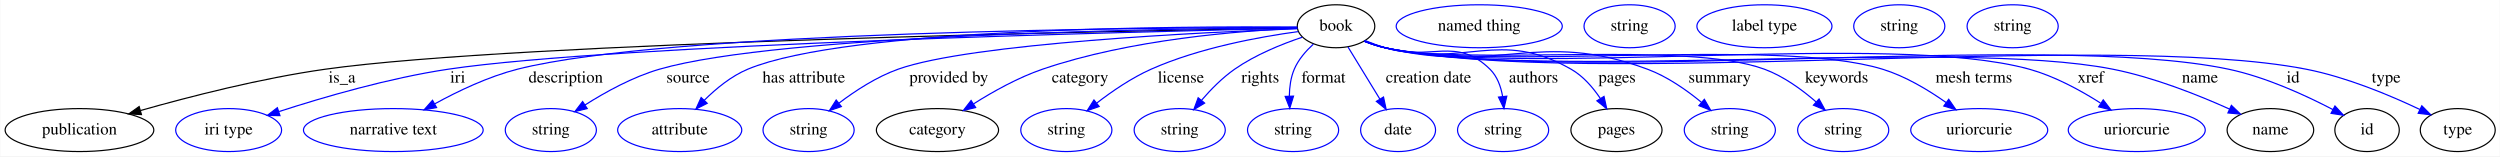
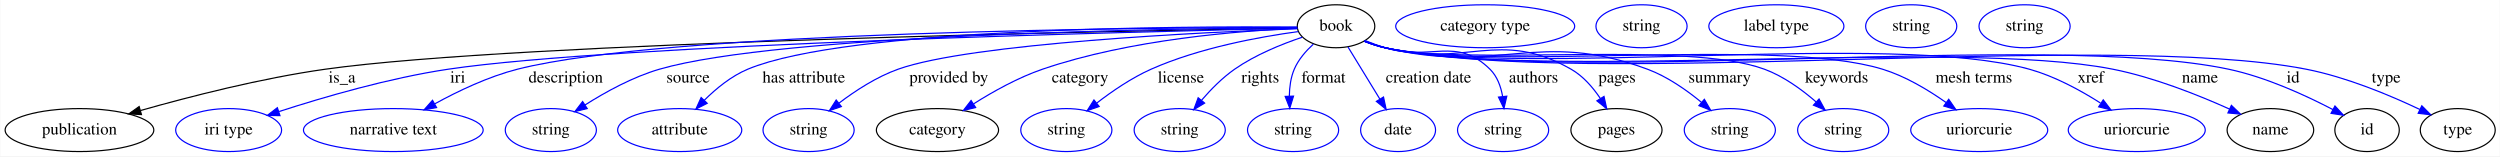
<svg xmlns="http://www.w3.org/2000/svg" width="2095pt" height="131pt" viewBox="0.00 0.00 2094.59 131.00">
  <g id="graph0" class="graph" transform="scale(1 1) rotate(0) translate(4 127)">
    <polygon fill="white" stroke="transparent" points="-4,4 -4,-127 2090.59,-127 2090.59,4 -4,4" />
    <g id="node1" class="node">
      <ellipse fill="none" stroke="black" cx="1115.39" cy="-105" rx="32.49" ry="18" />
      <text text-anchor="middle" x="1115.39" y="-101.3" font-family="Times,serif" font-size="14.00">book</text>
    </g>
    <g id="node2" class="node">
      <ellipse fill="none" stroke="black" cx="62.39" cy="-18" rx="62.29" ry="18" />
      <text text-anchor="middle" x="62.39" y="-14.3" font-family="Times,serif" font-size="14.00">publication</text>
    </g>
    <g id="edge1" class="edge">
      <path fill="none" stroke="black" d="M1082.65,-103.51C947.15,-101.34 429.98,-91.72 268.39,-69 214.86,-61.47 154.94,-46.12 113.59,-34.4" />
      <polygon fill="black" stroke="black" points="114.33,-30.98 103.75,-31.59 112.4,-37.7 114.33,-30.98" />
      <text text-anchor="middle" x="282.39" y="-57.8" font-family="Times,serif" font-size="14.00">is_a</text>
    </g>
    <g id="node3" class="node">
      <ellipse fill="none" stroke="blue" cx="187.39" cy="-18" rx="44.39" ry="18" />
      <text text-anchor="middle" x="187.39" y="-14.3" font-family="Times,serif" font-size="14.00">iri type</text>
    </g>
    <g id="edge2" class="edge">
      <path fill="none" stroke="blue" d="M1082.89,-103.34C958.39,-100.69 511.76,-89.9 371.39,-69 321.86,-61.63 266.62,-45.51 229.71,-33.55" />
      <polygon fill="blue" stroke="blue" points="230.4,-30.1 219.81,-30.3 228.22,-36.75 230.4,-30.1" />
      <text text-anchor="middle" x="379.39" y="-57.8" font-family="Times,serif" font-size="14.00">iri</text>
    </g>
    <g id="node4" class="node">
      <ellipse fill="none" stroke="blue" cx="325.39" cy="-18" rx="75.29" ry="18" />
      <text text-anchor="middle" x="325.39" y="-14.3" font-family="Times,serif" font-size="14.00">narrative text</text>
    </g>
    <g id="edge3" class="edge">
      <path fill="none" stroke="blue" d="M1082.86,-104.04C964.25,-103.91 555.35,-101.1 429.39,-69 405.09,-62.81 379.69,-50.72 360.08,-39.97" />
      <polygon fill="blue" stroke="blue" points="361.65,-36.85 351.22,-35 358.23,-42.95 361.65,-36.85" />
      <text text-anchor="middle" x="469.89" y="-57.8" font-family="Times,serif" font-size="14.00">description</text>
    </g>
    <g id="node5" class="node">
      <ellipse fill="none" stroke="blue" cx="457.39" cy="-18" rx="38.19" ry="18" />
      <text text-anchor="middle" x="457.39" y="-14.3" font-family="Times,serif" font-size="14.00">string</text>
    </g>
    <g id="edge4" class="edge">
      <path fill="none" stroke="blue" d="M1082.8,-103.85C977.87,-103.09 649.75,-98.37 548.39,-69 526.13,-62.55 503.27,-49.96 486.04,-39.03" />
      <polygon fill="blue" stroke="blue" points="487.86,-36.04 477.57,-33.51 484.03,-41.91 487.86,-36.04" />
      <text text-anchor="middle" x="572.39" y="-57.8" font-family="Times,serif" font-size="14.00">source</text>
    </g>
    <g id="node6" class="node">
      <ellipse fill="none" stroke="blue" cx="565.39" cy="-18" rx="51.99" ry="18" />
      <text text-anchor="middle" x="565.39" y="-14.3" font-family="Times,serif" font-size="14.00">attribute</text>
    </g>
    <g id="edge5" class="edge">
      <path fill="none" stroke="blue" d="M1082.79,-104.37C986.68,-105.04 705.93,-103.87 622.39,-69 608.65,-63.26 595.92,-52.83 585.99,-42.97" />
      <polygon fill="blue" stroke="blue" points="588.42,-40.44 578.98,-35.63 583.36,-45.28 588.42,-40.44" />
      <text text-anchor="middle" x="669.39" y="-57.8" font-family="Times,serif" font-size="14.00">has attribute</text>
    </g>
    <g id="node7" class="node">
      <ellipse fill="none" stroke="blue" cx="673.39" cy="-18" rx="38.19" ry="18" />
      <text text-anchor="middle" x="673.39" y="-14.3" font-family="Times,serif" font-size="14.00">string</text>
    </g>
    <g id="edge6" class="edge">
      <path fill="none" stroke="blue" d="M1082.88,-102.93C1004.99,-100.04 809.68,-90.79 748.39,-69 730.44,-62.62 712.61,-51 698.83,-40.57" />
      <polygon fill="blue" stroke="blue" points="700.85,-37.7 690.82,-34.28 696.53,-43.21 700.85,-37.7" />
      <text text-anchor="middle" x="790.89" y="-57.8" font-family="Times,serif" font-size="14.00">provided by</text>
    </g>
    <g id="node8" class="node">
      <ellipse fill="none" stroke="black" cx="781.39" cy="-18" rx="51.19" ry="18" />
      <text text-anchor="middle" x="781.39" y="-14.3" font-family="Times,serif" font-size="14.00">category</text>
    </g>
    <g id="edge7" class="edge">
      <path fill="none" stroke="blue" d="M1083.05,-103.23C1035.15,-101.24 943.08,-94.16 869.39,-69 849.05,-62.05 828.05,-50.33 811.67,-39.98" />
      <polygon fill="blue" stroke="blue" points="813.38,-36.91 803.08,-34.41 809.57,-42.78 813.38,-36.91" />
      <text text-anchor="middle" x="900.89" y="-57.8" font-family="Times,serif" font-size="14.00">category</text>
    </g>
    <g id="node10" class="node">
      <ellipse fill="none" stroke="blue" cx="889.39" cy="-18" rx="38.19" ry="18" />
      <text text-anchor="middle" x="889.39" y="-14.3" font-family="Times,serif" font-size="14.00">string</text>
    </g>
    <g id="edge8" class="edge">
      <path fill="none" stroke="blue" d="M1083.67,-100.52C1051.51,-96.16 1000.86,-86.97 960.39,-69 944.12,-61.77 927.75,-50.57 914.83,-40.6" />
      <polygon fill="blue" stroke="blue" points="916.89,-37.76 906.88,-34.28 912.53,-43.24 916.89,-37.76" />
      <text text-anchor="middle" x="985.39" y="-57.8" font-family="Times,serif" font-size="14.00">license</text>
    </g>
    <g id="node11" class="node">
      <ellipse fill="none" stroke="blue" cx="984.39" cy="-18" rx="38.19" ry="18" />
      <text text-anchor="middle" x="984.39" y="-14.3" font-family="Times,serif" font-size="14.00">string</text>
    </g>
    <g id="edge9" class="edge">
      <path fill="none" stroke="blue" d="M1087.05,-95.8C1069.73,-89.98 1047.68,-81.05 1030.39,-69 1020.17,-61.87 1010.55,-52.11 1002.78,-43.1" />
      <polygon fill="blue" stroke="blue" points="1005.26,-40.62 996.19,-35.14 999.87,-45.08 1005.26,-40.62" />
      <text text-anchor="middle" x="1051.89" y="-57.8" font-family="Times,serif" font-size="14.00">rights</text>
    </g>
    <g id="node12" class="node">
      <ellipse fill="none" stroke="blue" cx="1079.39" cy="-18" rx="38.19" ry="18" />
      <text text-anchor="middle" x="1079.39" y="-14.3" font-family="Times,serif" font-size="14.00">string</text>
    </g>
    <g id="edge10" class="edge">
      <path fill="none" stroke="blue" d="M1096.37,-90C1090.08,-84.26 1083.83,-77.06 1080.39,-69 1077.43,-62.05 1076.37,-54.05 1076.26,-46.52" />
      <polygon fill="blue" stroke="blue" points="1079.76,-46.45 1076.63,-36.33 1072.77,-46.2 1079.76,-46.45" />
      <text text-anchor="middle" x="1104.89" y="-57.8" font-family="Times,serif" font-size="14.00">format</text>
    </g>
    <g id="node13" class="node">
      <ellipse fill="none" stroke="blue" cx="1167.39" cy="-18" rx="31.4" ry="18" />
      <text text-anchor="middle" x="1167.39" y="-14.3" font-family="Times,serif" font-size="14.00">date</text>
    </g>
    <g id="edge11" class="edge">
      <path fill="none" stroke="blue" d="M1125.42,-87.61C1132.97,-75.26 1143.46,-58.12 1152.07,-44.05" />
      <polygon fill="blue" stroke="blue" points="1155.17,-45.7 1157.4,-35.34 1149.19,-42.04 1155.17,-45.7" />
      <text text-anchor="middle" x="1192.89" y="-57.8" font-family="Times,serif" font-size="14.00">creation date</text>
    </g>
    <g id="node14" class="node">
      <ellipse fill="none" stroke="blue" cx="1255.39" cy="-18" rx="38.19" ry="18" />
      <text text-anchor="middle" x="1255.39" y="-14.3" font-family="Times,serif" font-size="14.00">string</text>
    </g>
    <g id="edge12" class="edge">
      <path fill="none" stroke="blue" d="M1139.83,-92.97C1145.22,-90.8 1150.94,-88.67 1156.39,-87 1194.56,-75.3 1215.96,-97.02 1244.39,-69 1250.45,-63.03 1253.51,-54.55 1254.98,-46.26" />
      <polygon fill="blue" stroke="blue" points="1258.49,-46.39 1256.09,-36.07 1251.53,-45.63 1258.49,-46.39" />
      <text text-anchor="middle" x="1280.89" y="-57.8" font-family="Times,serif" font-size="14.00">authors</text>
    </g>
    <g id="node15" class="node">
      <ellipse fill="none" stroke="black" cx="1350.39" cy="-18" rx="38.19" ry="18" />
      <text text-anchor="middle" x="1350.39" y="-14.3" font-family="Times,serif" font-size="14.00">pages</text>
    </g>
    <g id="edge13" class="edge">
      <path fill="none" stroke="blue" d="M1139.29,-92.79C1144.81,-90.57 1150.73,-88.47 1156.39,-87 1223.95,-69.46 1251.75,-103.55 1312.39,-69 1322.44,-63.27 1330.69,-53.71 1336.9,-44.46" />
      <polygon fill="blue" stroke="blue" points="1339.95,-46.19 1342.23,-35.84 1334,-42.51 1339.95,-46.19" />
      <text text-anchor="middle" x="1350.89" y="-57.8" font-family="Times,serif" font-size="14.00">pages</text>
    </g>
    <g id="node17" class="node">
      <ellipse fill="none" stroke="blue" cx="1445.39" cy="-18" rx="38.19" ry="18" />
      <text text-anchor="middle" x="1445.39" y="-14.3" font-family="Times,serif" font-size="14.00">string</text>
    </g>
    <g id="edge14" class="edge">
      <path fill="none" stroke="blue" d="M1139.26,-92.65C1144.78,-90.43 1150.7,-88.38 1156.39,-87 1251.75,-63.93 1284.39,-103.04 1376.39,-69 1393.01,-62.85 1409.18,-51.51 1421.69,-41.19" />
      <polygon fill="blue" stroke="blue" points="1424.04,-43.78 1429.34,-34.61 1419.48,-38.47 1424.04,-43.78" />
      <text text-anchor="middle" x="1436.89" y="-57.8" font-family="Times,serif" font-size="14.00">summary</text>
    </g>
    <g id="node18" class="node">
      <ellipse fill="none" stroke="blue" cx="1540.39" cy="-18" rx="38.19" ry="18" />
      <text text-anchor="middle" x="1540.39" y="-14.3" font-family="Times,serif" font-size="14.00">string</text>
    </g>
    <g id="edge15" class="edge">
      <path fill="none" stroke="blue" d="M1139.23,-92.54C1144.75,-90.33 1150.69,-88.31 1156.39,-87 1225.39,-71.22 1407.97,-93.43 1474.39,-69 1490.4,-63.11 1505.74,-51.95 1517.6,-41.66" />
      <polygon fill="blue" stroke="blue" points="1520.16,-44.06 1525.22,-34.75 1515.46,-38.87 1520.16,-44.06" />
      <text text-anchor="middle" x="1534.89" y="-57.8" font-family="Times,serif" font-size="14.00">keywords</text>
    </g>
    <g id="node19" class="node">
      <ellipse fill="none" stroke="blue" cx="1654.39" cy="-18" rx="57.39" ry="18" />
      <text text-anchor="middle" x="1654.39" y="-14.3" font-family="Times,serif" font-size="14.00">uriorcurie</text>
    </g>
    <g id="edge16" class="edge">
      <path fill="none" stroke="blue" d="M1139.22,-92.48C1144.74,-90.28 1150.68,-88.27 1156.39,-87 1246.95,-66.93 1484.73,-96.24 1573.39,-69 1592.54,-63.12 1611.72,-51.6 1626.6,-41.09" />
      <polygon fill="blue" stroke="blue" points="1628.82,-43.8 1634.83,-35.08 1624.69,-38.15 1628.82,-43.8" />
      <text text-anchor="middle" x="1649.89" y="-57.8" font-family="Times,serif" font-size="14.00">mesh terms</text>
    </g>
    <g id="node20" class="node">
      <ellipse fill="none" stroke="blue" cx="1786.39" cy="-18" rx="57.39" ry="18" />
      <text text-anchor="middle" x="1786.39" y="-14.3" font-family="Times,serif" font-size="14.00">uriorcurie</text>
    </g>
    <g id="edge17" class="edge">
      <path fill="none" stroke="blue" d="M1139.21,-92.44C1144.73,-90.24 1150.67,-88.24 1156.39,-87 1273.74,-61.6 1580.68,-101.05 1696.39,-69 1717.61,-63.12 1739.25,-51.32 1755.99,-40.66" />
      <polygon fill="blue" stroke="blue" points="1758.32,-43.32 1764.75,-34.9 1754.48,-37.47 1758.32,-43.32" />
      <text text-anchor="middle" x="1747.89" y="-57.8" font-family="Times,serif" font-size="14.00">xref</text>
    </g>
    <g id="node21" class="node">
      <ellipse fill="none" stroke="black" cx="1898.39" cy="-18" rx="36.29" ry="18" />
      <text text-anchor="middle" x="1898.39" y="-14.3" font-family="Times,serif" font-size="14.00">name</text>
    </g>
    <g id="edge18" class="edge">
      <path fill="none" stroke="blue" d="M1139.21,-92.43C1144.73,-90.23 1150.67,-88.23 1156.39,-87 1288.99,-58.56 1633.37,-95.38 1766.39,-69 1800.86,-62.16 1838.13,-47.3 1864.25,-35.54" />
      <polygon fill="blue" stroke="blue" points="1865.71,-38.72 1873.34,-31.38 1862.79,-32.36 1865.71,-38.72" />
      <text text-anchor="middle" x="1839.39" y="-57.8" font-family="Times,serif" font-size="14.00">name</text>
    </g>
    <g id="node23" class="node">
      <ellipse fill="none" stroke="black" cx="1979.39" cy="-18" rx="27" ry="18" />
      <text text-anchor="middle" x="1979.39" y="-14.3" font-family="Times,serif" font-size="14.00">id</text>
    </g>
    <g id="edge19" class="edge">
      <path fill="none" stroke="blue" d="M1139.2,-92.41C1144.73,-90.21 1150.67,-88.22 1156.39,-87 1310.13,-54.35 1709.63,-101.51 1863.39,-69 1894.7,-62.38 1928,-47.07 1950.85,-35.12" />
      <polygon fill="blue" stroke="blue" points="1952.5,-38.2 1959.67,-30.4 1949.2,-32.03 1952.5,-38.2" />
      <text text-anchor="middle" x="1917.39" y="-57.8" font-family="Times,serif" font-size="14.00">id</text>
    </g>
    <g id="node25" class="node">
      <ellipse fill="none" stroke="black" cx="2055.39" cy="-18" rx="31.4" ry="18" />
      <text text-anchor="middle" x="2055.39" y="-14.3" font-family="Times,serif" font-size="14.00">type</text>
    </g>
    <g id="edge20" class="edge">
      <path fill="none" stroke="blue" d="M1139.2,-92.4C1144.72,-90.2 1150.66,-88.21 1156.39,-87 1324.29,-51.53 1759.98,-101.9 1928.39,-69 1962.21,-62.39 1998.59,-47.16 2023.71,-35.23" />
      <polygon fill="blue" stroke="blue" points="2025.28,-38.36 2032.75,-30.84 2022.23,-32.06 2025.28,-38.36" />
      <text text-anchor="middle" x="1995.39" y="-57.8" font-family="Times,serif" font-size="14.00">type</text>
    </g>
    <g id="node9" class="node">
-       <ellipse fill="none" stroke="blue" cx="1235.39" cy="-105" rx="69.59" ry="18" />
-       <text text-anchor="middle" x="1235.39" y="-101.3" font-family="Times,serif" font-size="14.00">named thing</text>
+       <ellipse fill="none" stroke="blue" cx="1240.39" cy="-105" rx="74.99" ry="18" />
+       <text text-anchor="middle" x="1240.39" y="-101.3" font-family="Times,serif" font-size="14.00">category type</text>
    </g>
    <g id="node16" class="node">
-       <ellipse fill="none" stroke="blue" cx="1361.39" cy="-105" rx="38.19" ry="18" />
-       <text text-anchor="middle" x="1361.39" y="-101.3" font-family="Times,serif" font-size="14.00">string</text>
+       <ellipse fill="none" stroke="blue" cx="1371.39" cy="-105" rx="38.19" ry="18" />
+       <text text-anchor="middle" x="1371.39" y="-101.3" font-family="Times,serif" font-size="14.00">string</text>
    </g>
    <g id="node22" class="node">
-       <ellipse fill="none" stroke="blue" cx="1474.39" cy="-105" rx="56.59" ry="18" />
-       <text text-anchor="middle" x="1474.39" y="-101.3" font-family="Times,serif" font-size="14.00">label type</text>
+       <ellipse fill="none" stroke="blue" cx="1484.39" cy="-105" rx="56.59" ry="18" />
+       <text text-anchor="middle" x="1484.39" y="-101.3" font-family="Times,serif" font-size="14.00">label type</text>
    </g>
    <g id="node24" class="node">
-       <ellipse fill="none" stroke="blue" cx="1587.39" cy="-105" rx="38.19" ry="18" />
-       <text text-anchor="middle" x="1587.39" y="-101.3" font-family="Times,serif" font-size="14.00">string</text>
+       <ellipse fill="none" stroke="blue" cx="1597.39" cy="-105" rx="38.19" ry="18" />
+       <text text-anchor="middle" x="1597.39" y="-101.3" font-family="Times,serif" font-size="14.00">string</text>
    </g>
    <g id="node26" class="node">
-       <ellipse fill="none" stroke="blue" cx="1682.39" cy="-105" rx="38.19" ry="18" />
-       <text text-anchor="middle" x="1682.39" y="-101.3" font-family="Times,serif" font-size="14.00">string</text>
+       <ellipse fill="none" stroke="blue" cx="1692.39" cy="-105" rx="38.19" ry="18" />
+       <text text-anchor="middle" x="1692.39" y="-101.3" font-family="Times,serif" font-size="14.00">string</text>
    </g>
  </g>
</svg>
